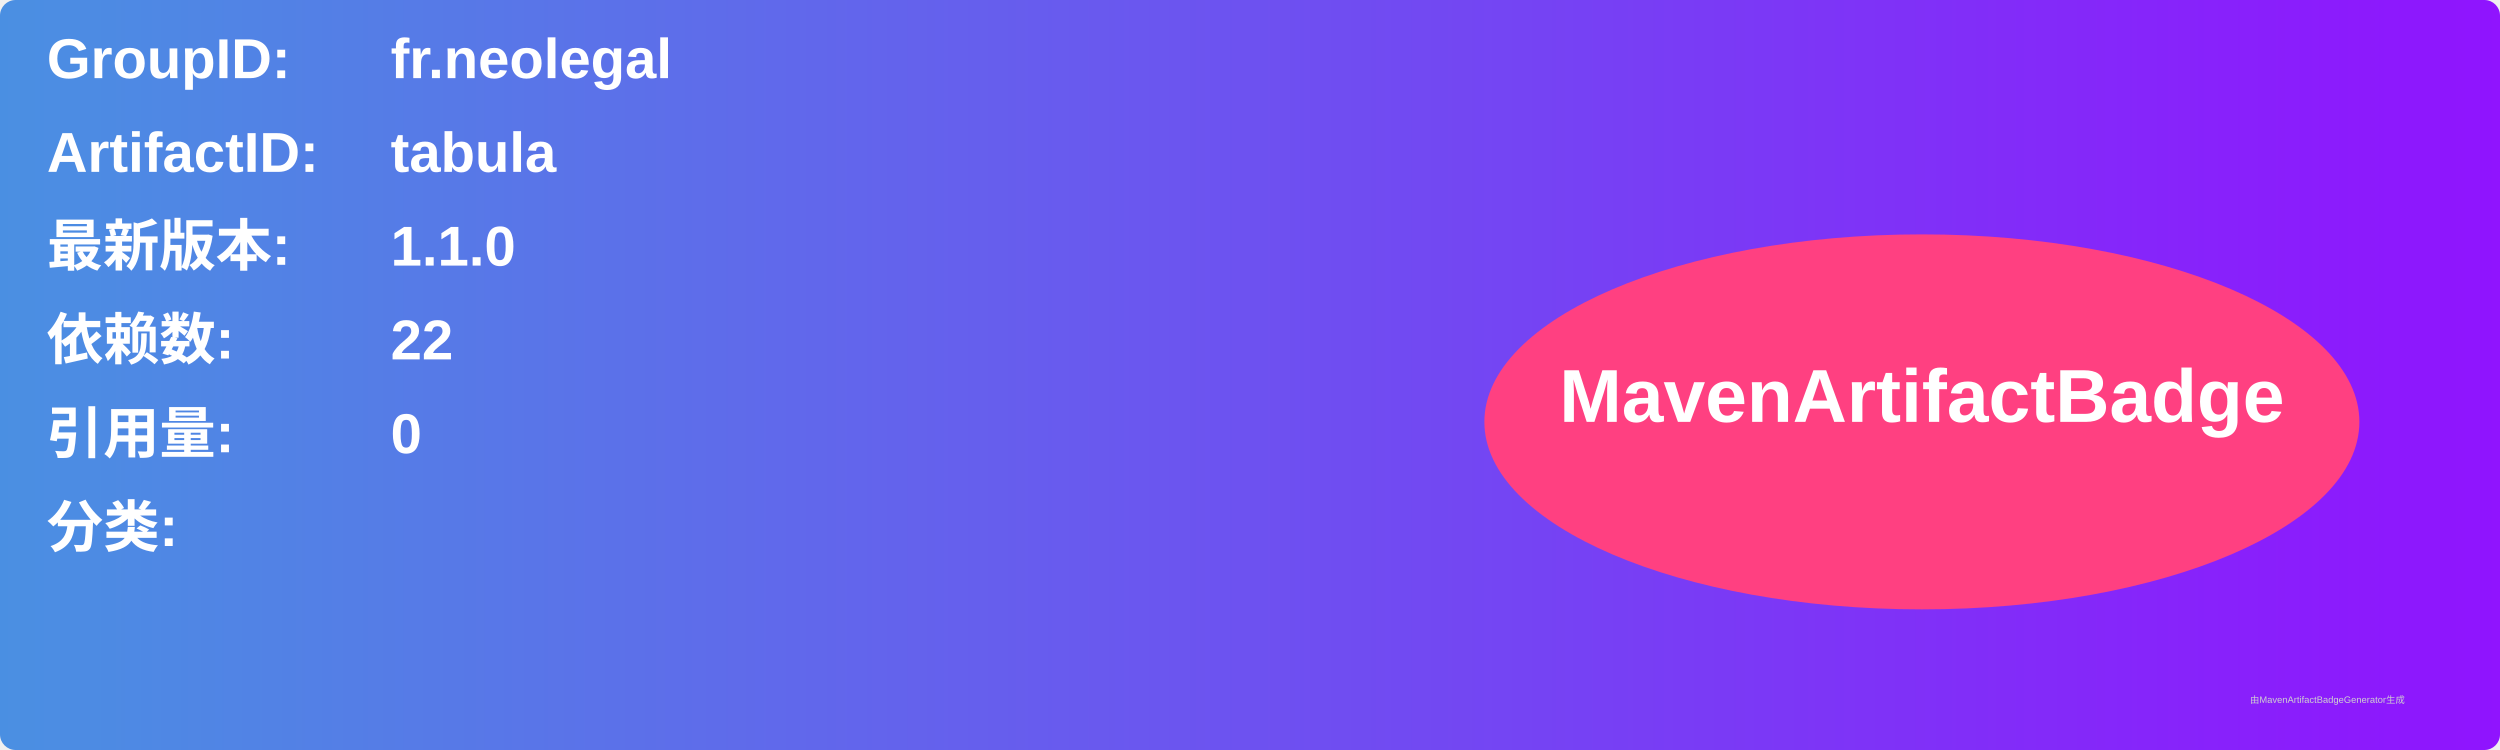
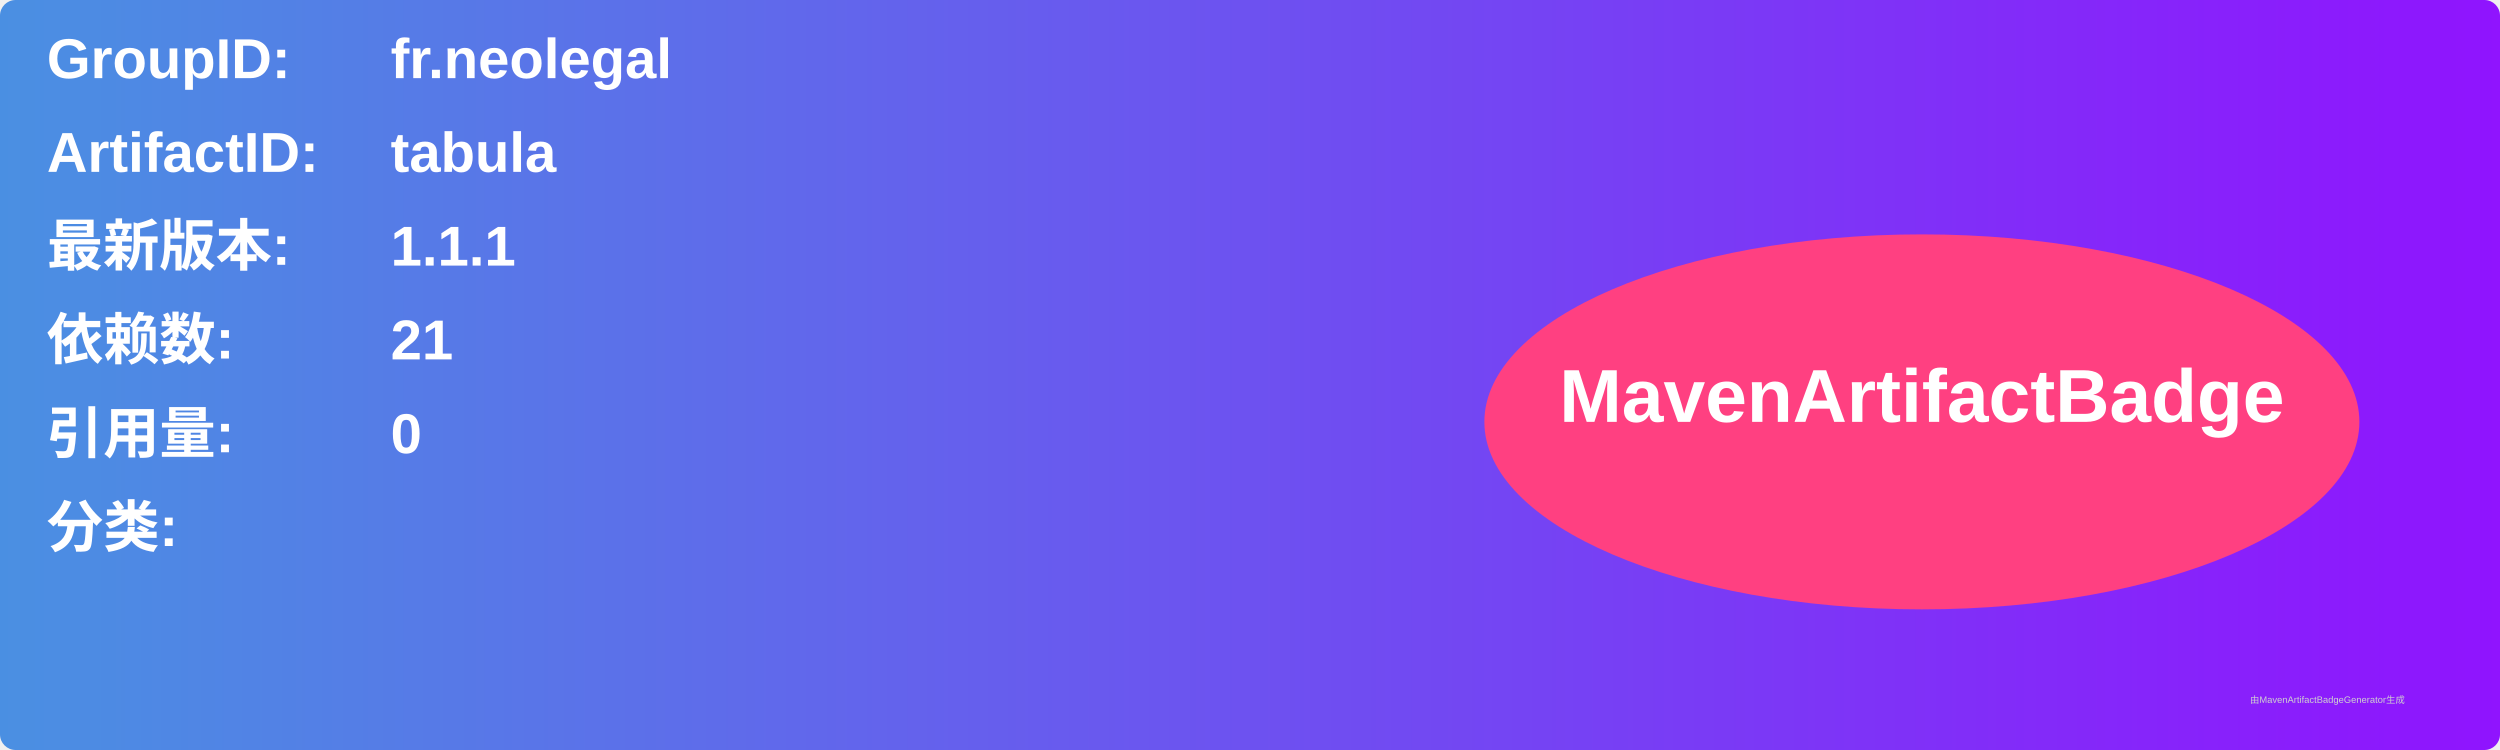
<svg xmlns="http://www.w3.org/2000/svg" width="800" height="240" viewBox="0 0 800 240">
  <linearGradient id="grad" x1="0%" y1="0%" x2="100%" y2="0%">
    <stop offset="0%" stop-color="#4a90e2" />
    <stop offset="100%" stop-color="#9013fe" />
  </linearGradient>
  <rect width="100%" height="100%" rx="5" ry="5" fill="url(#grad)" />
  <g transform="translate(15, 15)">
    <text x="0" y="10" font-family="Arial" font-size="18" fill="white" font-weight="bold" width="260">GroupID:</text>
    <text x="110" y="10" font-family="Arial" font-size="18" fill="white" font-weight="bold" width="460">fr.neolegal</text>
    <text x="0" y="40" font-family="Arial" font-size="18" fill="white" font-weight="bold" width="260">ArtifactID:</text>
    <text x="110" y="40" font-family="Arial" font-size="18" fill="white" font-weight="bold" width="460">tabula</text>
    <text x="0" y="70" font-family="Arial" font-size="18" fill="white" font-weight="bold">最新版本:</text>
    <text x="110" y="70" font-family="Arial" font-size="18" fill="white" font-weight="bold">
-       <tspan font-weight="bold">1.1.0</tspan>
+       <tspan font-weight="bold">1.1.1</tspan>
    </text>
    <text x="0" y="100" font-family="Arial" font-size="18" fill="white" font-weight="bold">依赖数: </text>
    <text x="110" y="100" font-family="Arial" font-size="18" fill="white">
-       <tspan font-weight="bold">22</tspan>
+       <tspan font-weight="bold">21</tspan>
    </text>
    <text x="0" y="130" font-family="Arial" font-size="18" fill="white" font-weight="bold">引用量: </text>
    <text x="110" y="130" font-family="Arial" font-size="18" fill="white">
      <tspan font-weight="bold">0</tspan>
    </text>
    <text x="0" y="160" font-family="Arial" font-size="18" fill="white" font-weight="bold">分类:</text>
    <text x="10" y="190" font-family="Arial" font-size="10" fill="white">
      <tspan font-weight="bold" />
    </text>
    <ellipse cx="600" cy="120" rx="140" ry="60" fill="#ff4081" />
    <text x="600" y="120" text-anchor="middle" font-family="Arial" font-size="24" fill="white" font-weight="bold">MavenArtifactBadge</text>
  </g>
  <text x="720" y="225" font-family="Arial" font-size="3" fill="#d0d0d0">由MavenArtifactBadgeGenerator生成</text>
</svg>
